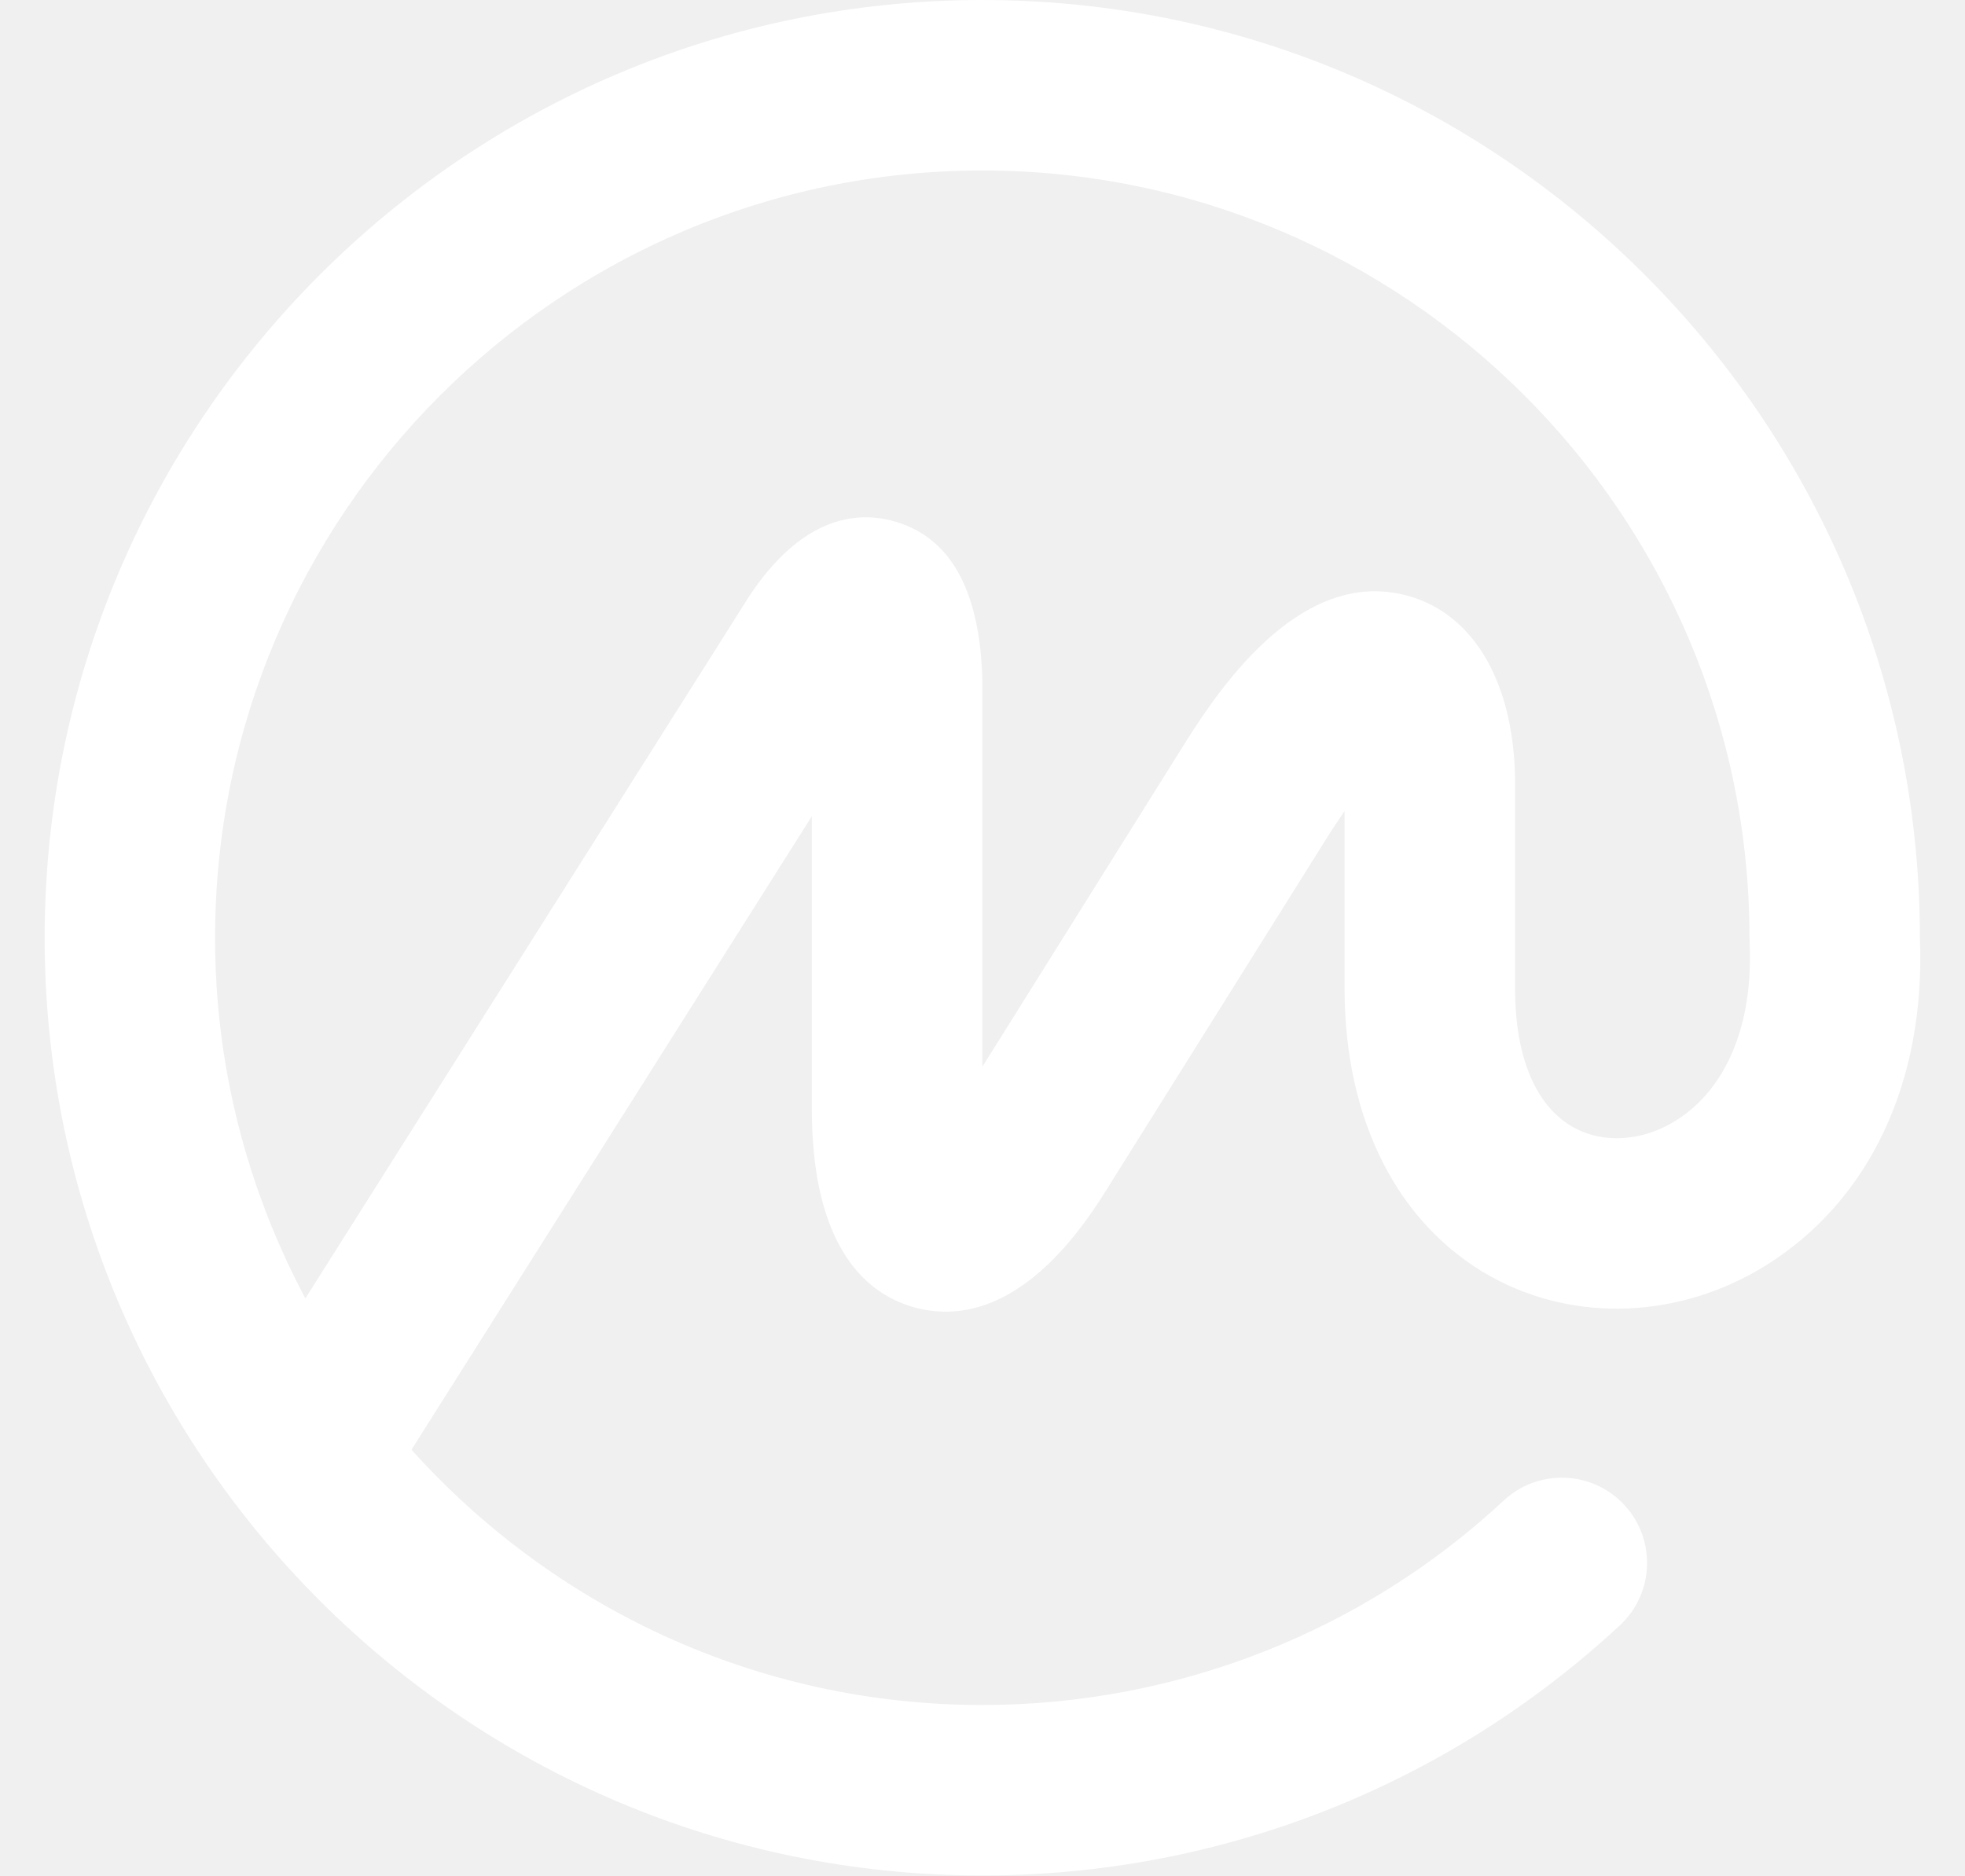
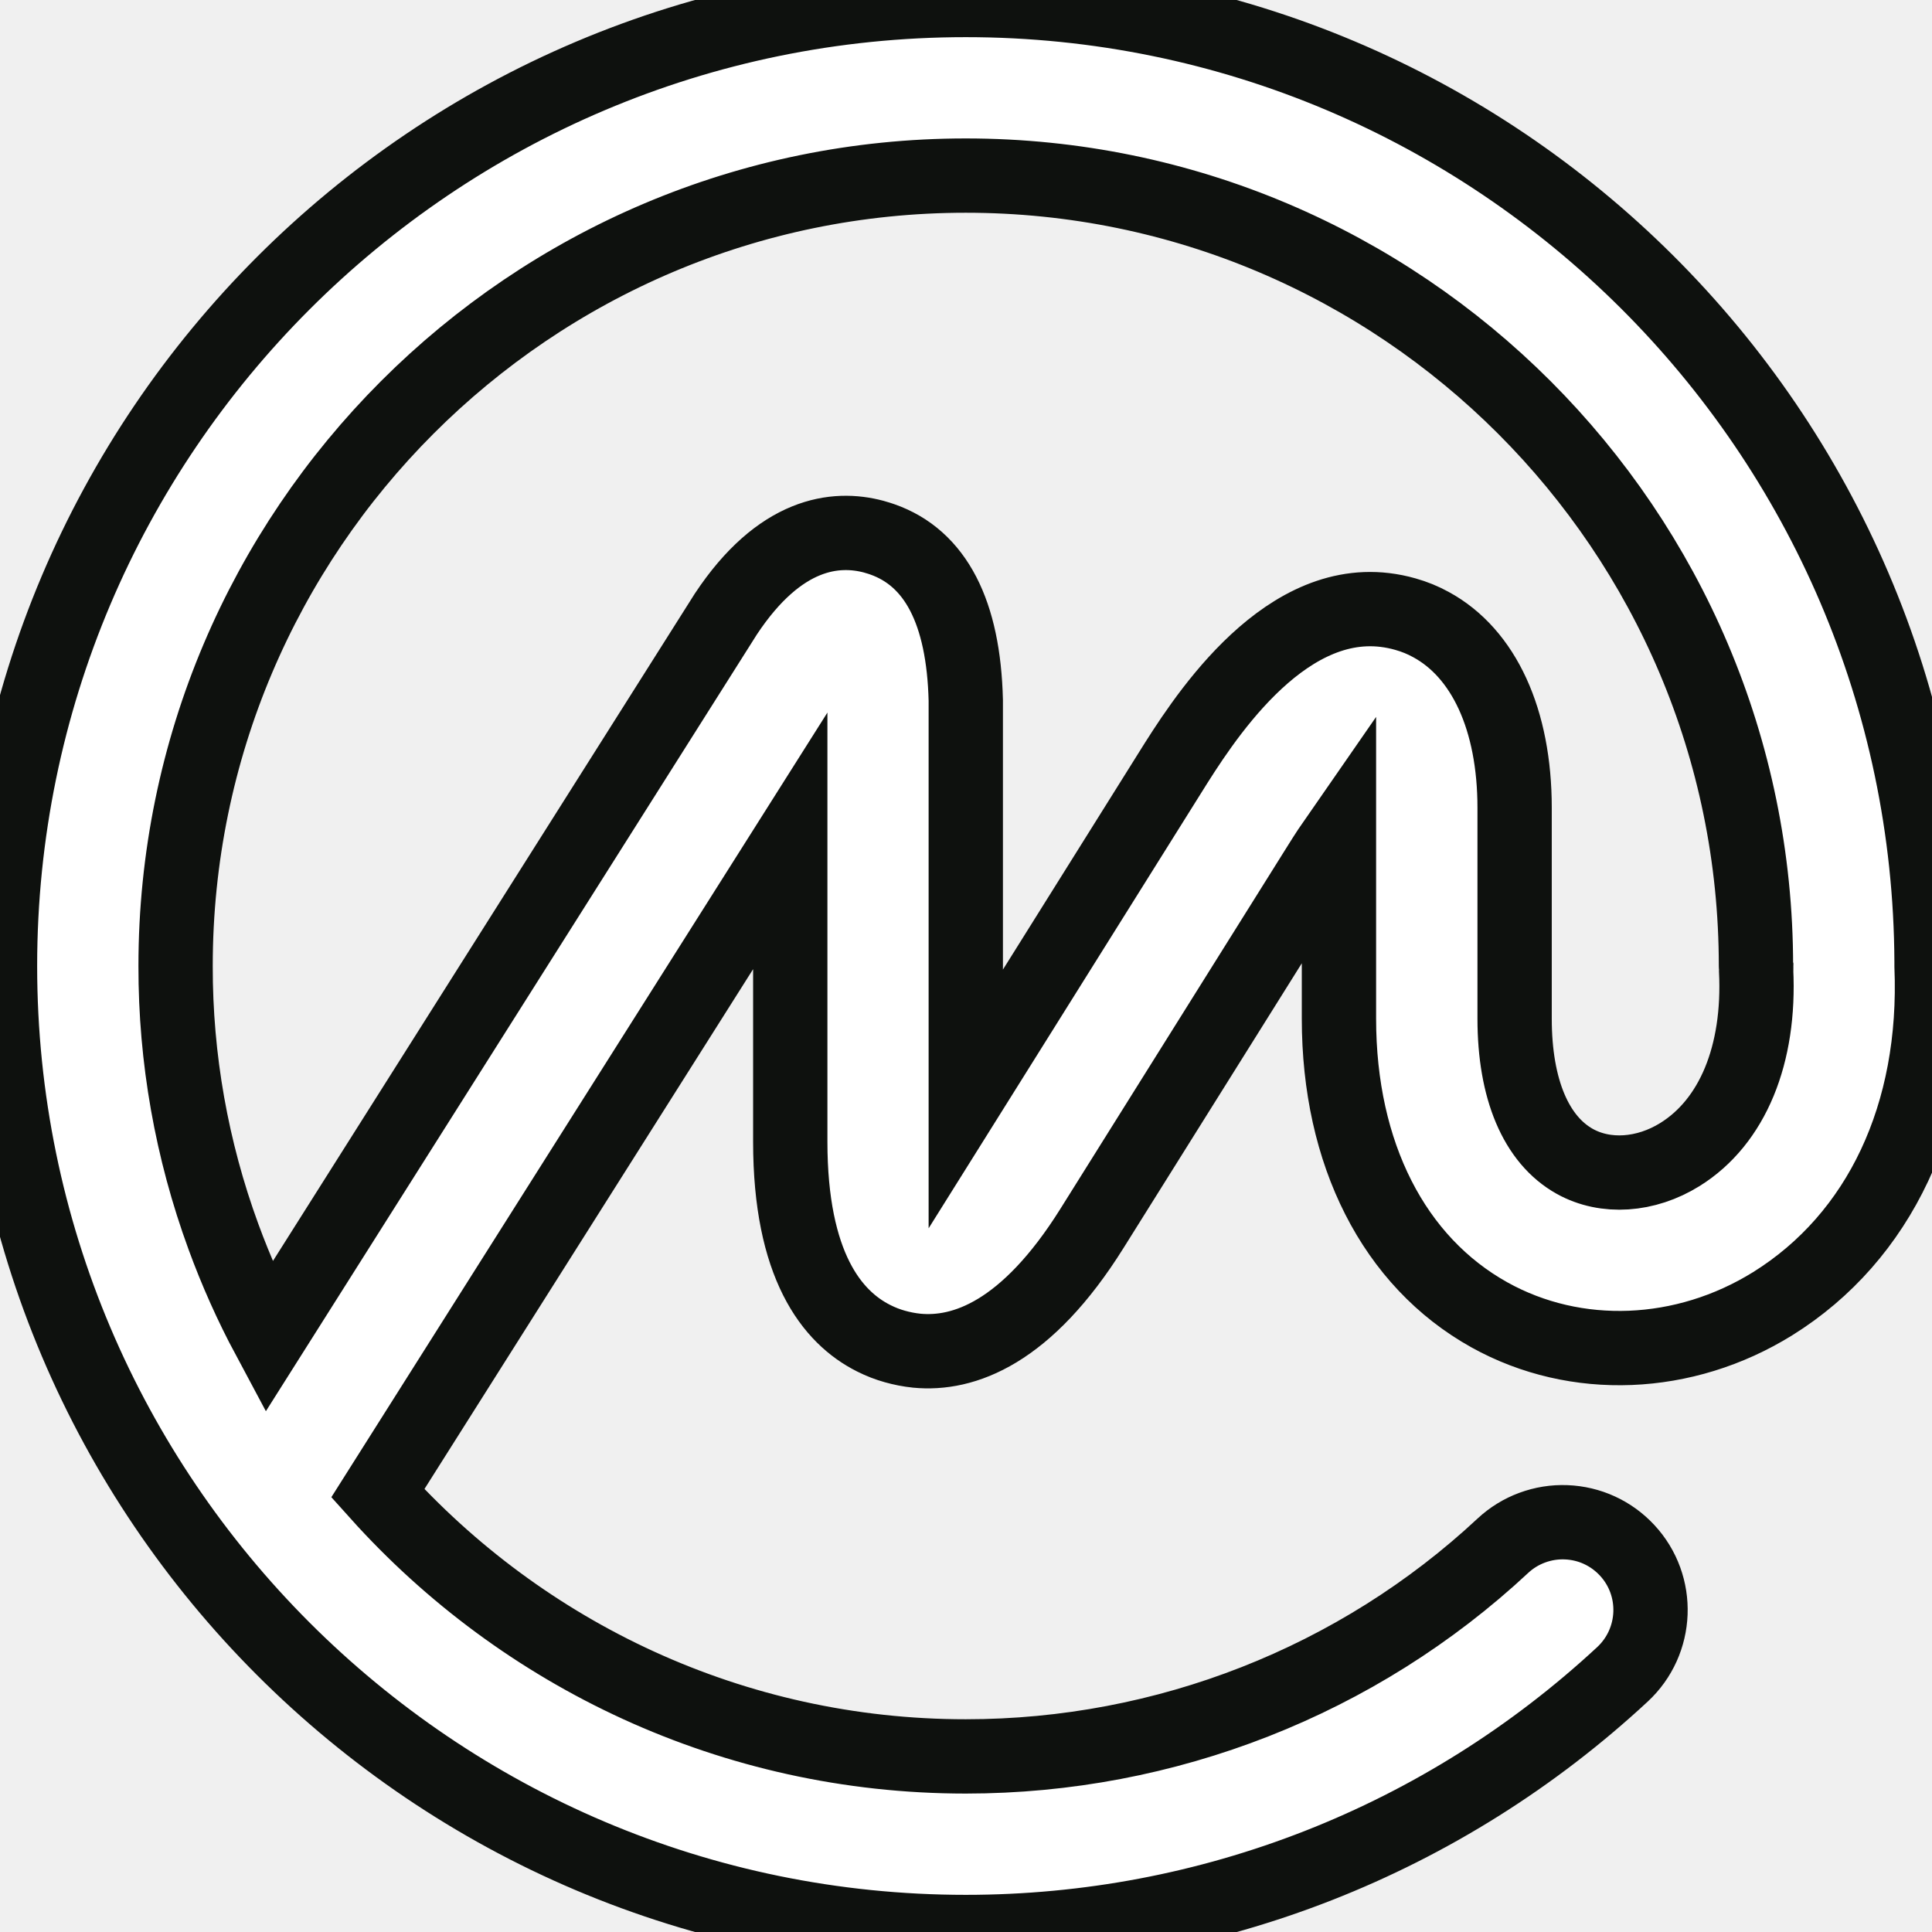
- <svg xmlns="http://www.w3.org/2000/svg" width="22" height="21" viewBox="0 0 22 21" fill="none">
-   <path fill-rule="evenodd" clip-rule="evenodd" d="M19.588 10.547C19.633 11.464 19.332 12.193 18.76 12.549C18.389 12.78 17.951 12.809 17.618 12.624C17.195 12.389 16.963 11.838 16.963 11.073V8.782C16.963 7.821 16.628 7.101 16.054 6.789C15.967 6.741 15.874 6.703 15.777 6.675C15.701 6.654 15.627 6.639 15.553 6.63C14.408 6.493 13.552 7.864 13.217 8.4L10.998 11.945V7.613C10.974 6.653 10.669 6.065 10.089 5.862C10.067 5.854 10.044 5.847 10.021 5.84C10.013 5.838 10.005 5.836 9.996 5.833C9.584 5.723 8.979 5.786 8.39 6.673L3.419 14.538C3.23 14.183 3.066 13.817 2.929 13.442C2.584 12.501 2.407 11.506 2.408 10.5C2.408 5.763 6.262 1.909 10.998 1.909C15.734 1.909 19.587 5.763 19.587 10.5C19.587 10.505 19.588 10.509 19.588 10.514C19.589 10.517 19.589 10.52 19.59 10.523C19.59 10.527 19.589 10.53 19.589 10.533C19.588 10.538 19.588 10.542 19.588 10.547ZM1.408 10.499C1.408 10.498 1.408 10.499 1.408 10.499L1.5 10.499L1.408 10.499ZM16.837 16.8C16.929 16.715 17.036 16.649 17.154 16.605C17.271 16.562 17.397 16.542 17.522 16.546C17.648 16.551 17.771 16.581 17.885 16.633C17.999 16.685 18.101 16.759 18.186 16.851C18.544 17.237 18.522 17.841 18.135 18.2C16.189 20.005 13.654 21 10.998 21C5.21 21 0.5 16.289 0.5 10.5C0.5 4.71 5.21 0 10.997 0C16.77 0 21.468 4.684 21.495 10.453L21.495 10.476V10.501C21.561 12.11 20.933 13.445 19.769 14.17C18.808 14.767 17.629 14.814 16.691 14.293C15.651 13.714 15.054 12.541 15.054 11.073V9.081C14.988 9.176 14.915 9.286 14.836 9.413L12.37 13.351C11.657 14.492 10.973 14.73 10.465 14.681C10.38 14.673 10.3 14.657 10.226 14.636C10.151 14.614 10.075 14.585 9.998 14.547C9.542 14.319 9.089 13.753 9.089 12.409V9.14L4.607 16.232C6.18 17.985 8.462 19.091 10.998 19.091C13.17 19.091 15.26 18.271 16.837 16.8Z" fill="white" />
+ <svg xmlns="http://www.w3.org/2000/svg" width="26" height="26" viewBox="0 0 26 26" fill="none">
+   <path fill-rule="evenodd" clip-rule="evenodd" d="M23.633 13.058C23.689 14.194 23.315 15.097 22.608 15.537C22.148 15.823 21.606 15.859 21.194 15.63C20.671 15.339 20.383 14.657 20.383 13.709V10.872C20.383 9.683 19.968 8.791 19.257 8.405C19.15 8.346 19.035 8.299 18.914 8.265C18.82 8.238 18.728 8.22 18.637 8.209C17.219 8.039 16.16 9.736 15.745 10.4L12.997 14.789V9.425C12.968 8.238 12.59 7.509 11.873 7.258C11.845 7.248 11.816 7.239 11.787 7.231C11.777 7.228 11.768 7.225 11.757 7.222C11.247 7.086 10.497 7.164 9.769 8.262L3.614 17.999C3.379 17.56 3.177 17.107 3.007 16.643C2.58 15.478 2.361 14.245 2.363 13C2.363 7.135 7.134 2.363 12.997 2.363C18.861 2.363 23.631 7.135 23.631 13C23.631 13.006 23.632 13.011 23.633 13.017C23.634 13.021 23.634 13.024 23.635 13.028C23.635 13.033 23.634 13.037 23.634 13.041C23.633 13.047 23.633 13.052 23.633 13.058ZM20.227 20.8C20.34 20.695 20.473 20.613 20.619 20.559C20.765 20.505 20.92 20.48 21.075 20.486C21.231 20.492 21.384 20.528 21.525 20.593C21.666 20.658 21.792 20.75 21.897 20.863C22.341 21.341 22.312 22.089 21.834 22.533C19.424 24.768 16.286 26 12.997 26C5.831 26 0 20.168 0 13C0 5.832 5.831 0 12.997 0C20.144 0 25.961 5.799 25.994 12.942L25.994 12.971V13.001C26.075 14.993 25.298 16.646 23.857 17.544C22.667 18.283 21.207 18.341 20.046 17.696C18.758 16.98 18.019 15.527 18.019 13.709V11.243C17.937 11.361 17.847 11.496 17.749 11.654L14.696 16.53C13.813 17.942 12.966 18.237 12.338 18.177C12.232 18.166 12.134 18.146 12.042 18.12C11.949 18.094 11.854 18.058 11.759 18.01C11.195 17.728 10.635 17.028 10.635 15.364V11.316L5.084 20.096C7.033 22.267 9.858 23.637 12.997 23.637C15.687 23.637 18.274 22.622 20.227 20.8Z" fill="white" stroke="#0E110E" />
</svg>
